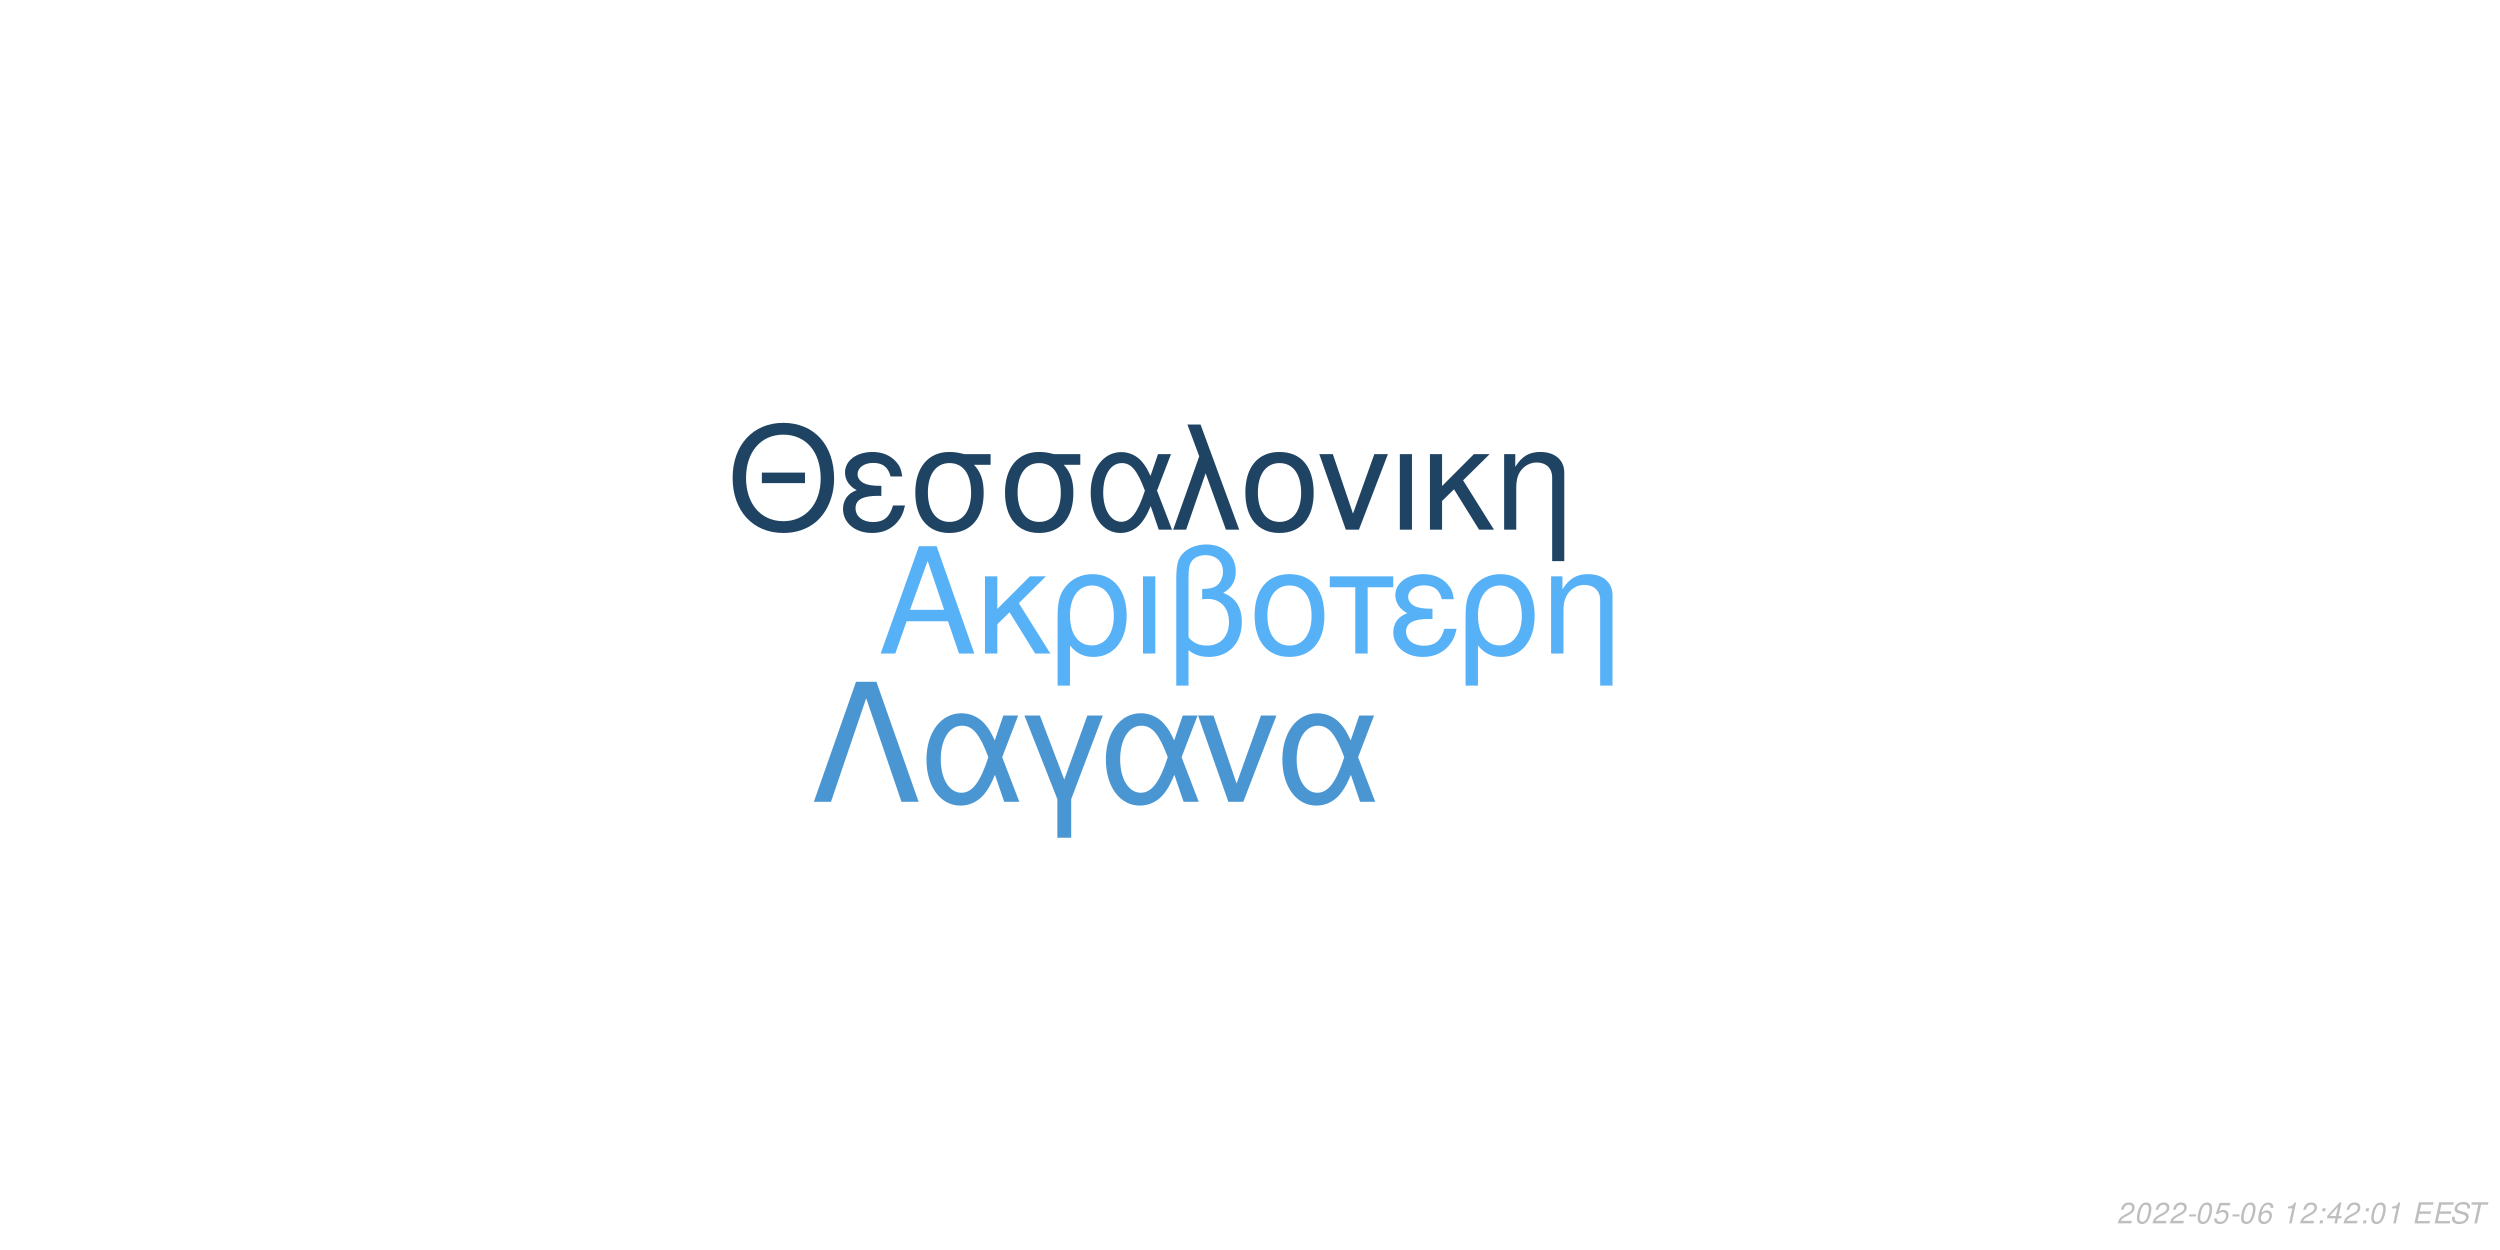
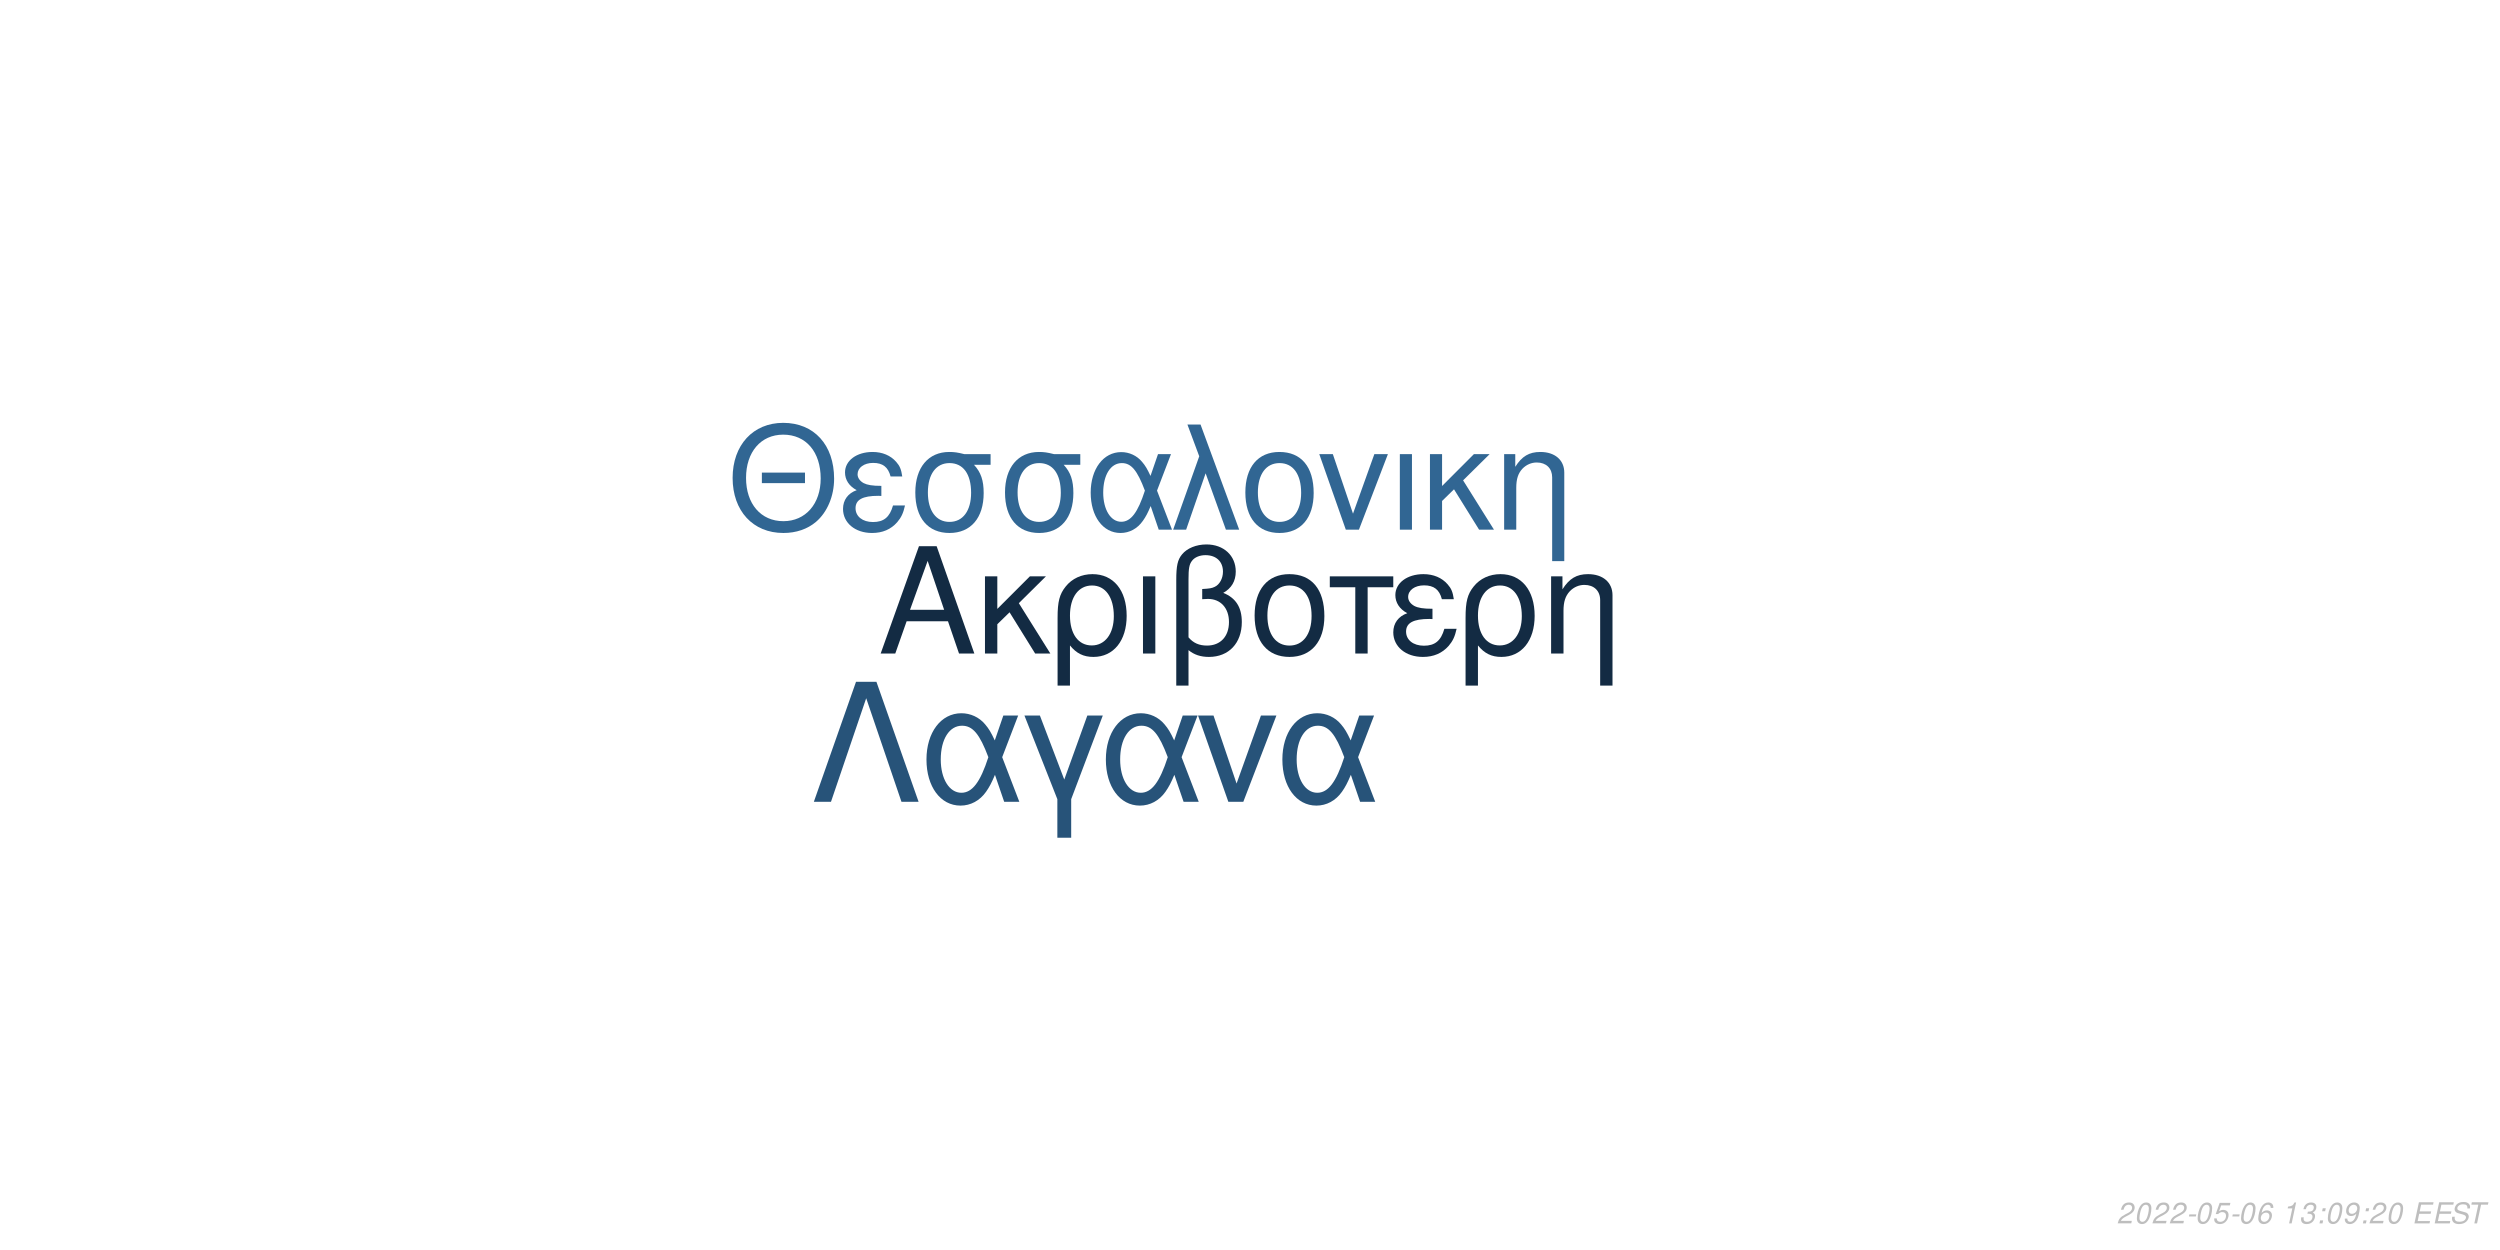
<svg xmlns="http://www.w3.org/2000/svg" xmlns:xlink="http://www.w3.org/1999/xlink" width="864pt" height="432pt" viewBox="0 0 864 432" version="1.1">
  <defs>
    <g>
      <symbol overflow="visible" id="glyph0-0">
        <path style="stroke:none;" d="" />
      </symbol>
      <symbol overflow="visible" id="glyph0-1">
        <path style="stroke:none;" d="M 24.125 -11.141 L 27.938 0 L 33.234 0 L 20.203 -37.094 L 14.094 -37.094 L 0.859 0 L 5.906 0 L 9.828 -11.141 Z M 22.797 -15.109 L 11 -15.109 L 17.094 -32.016 Z M 22.797 -15.109 " />
      </symbol>
      <symbol overflow="visible" id="glyph0-2">
        <path style="stroke:none;" d="M 7.172 -15.422 L 7.172 -26.672 L 2.906 -26.672 L 2.906 0 L 7.172 0 L 7.172 -10.125 L 11.406 -14.25 L 20.25 0 L 25.5 0 L 14.609 -17.406 L 23.969 -26.672 L 18.422 -26.672 Z M 7.172 -15.422 " />
      </symbol>
      <symbol overflow="visible" id="glyph0-3">
        <path style="stroke:none;" d="M 3 11.094 L 7.281 11.094 L 7.281 -2.797 C 9.516 -0.047 11.953 1.172 15.375 1.172 C 22.344 1.172 26.875 -4.422 26.875 -13.031 C 26.875 -21.891 22.297 -27.438 15.062 -27.438 C 11.297 -27.438 7.984 -25.906 5.797 -23.156 C 3.672 -20.516 3 -17.969 3 -12.359 Z M 14.906 -23.516 C 19.547 -23.516 22.438 -19.438 22.438 -12.922 C 22.438 -6.812 19.391 -2.797 14.812 -2.797 C 10.172 -2.797 7.281 -6.766 7.281 -13.125 C 7.281 -19.484 10.234 -23.516 14.906 -23.516 Z M 14.906 -23.516 " />
      </symbol>
      <symbol overflow="visible" id="glyph0-4">
        <path style="stroke:none;" d="M 3.516 0 L 7.781 0 L 7.781 -26.672 L 3.516 -26.672 Z M 3.516 0 " />
      </symbol>
      <symbol overflow="visible" id="glyph0-5">
        <path style="stroke:none;" d="M 4.016 11.094 L 8.25 11.094 L 8.25 -1.172 C 10.172 0.406 12.422 1.172 15.312 1.172 C 22.188 1.172 26.672 -3.609 26.672 -10.891 C 26.672 -15.984 24.578 -19.234 20.25 -20.969 C 23.109 -22.547 24.578 -25.031 24.578 -28.344 C 24.578 -33.844 20.406 -37.703 14.453 -37.703 C 10.938 -37.703 7.734 -36.391 6 -34.25 C 4.484 -32.422 4.016 -30.328 4.016 -25.391 Z M 8.25 -25.656 C 8.25 -29.359 8.5 -30.844 9.469 -32.062 C 10.375 -33.281 12.156 -34 14.094 -34 C 17.812 -34 20.156 -31.812 20.156 -28.297 C 20.156 -25.953 18.984 -23.812 17.297 -23.047 C 16.281 -22.547 15.469 -22.438 12.984 -22.297 L 12.984 -18.781 C 13.734 -18.828 14.344 -18.875 14.969 -18.875 C 19.344 -18.875 22.234 -15.719 22.234 -10.891 C 22.234 -5.906 19.281 -2.75 14.656 -2.75 C 11.953 -2.75 9.922 -3.609 8.25 -5.594 Z M 8.25 -25.656 " />
      </symbol>
      <symbol overflow="visible" id="glyph0-6">
        <path style="stroke:none;" d="M 14.094 -27.438 C 6.562 -27.438 2.094 -22.094 2.094 -13.125 C 2.094 -4.125 6.562 1.172 14.141 1.172 C 21.672 1.172 26.203 -4.172 26.203 -12.922 C 26.203 -22.188 21.828 -27.438 14.094 -27.438 Z M 14.141 -23.516 C 18.938 -23.516 21.781 -19.594 21.781 -12.984 C 21.781 -6.672 18.828 -2.75 14.141 -2.75 C 9.422 -2.75 6.516 -6.672 6.516 -13.125 C 6.516 -19.594 9.422 -23.516 14.141 -23.516 Z M 14.141 -23.516 " />
      </symbol>
      <symbol overflow="visible" id="glyph0-7">
        <path style="stroke:none;" d="M 7.891 0 L 12.156 0 L 12.156 -22.906 L 21.016 -22.906 L 21.016 -26.672 L -0.922 -26.672 L -0.922 -22.906 L 7.891 -22.906 Z M 7.891 0 " />
      </symbol>
      <symbol overflow="visible" id="glyph0-8">
        <path style="stroke:none;" d="M 14.562 -15.469 C 11.344 -15.469 9.562 -15.781 8.297 -16.438 C 6.922 -17.203 6.156 -18.328 6.156 -19.547 C 6.156 -21.891 8.453 -23.562 11.656 -23.562 C 15.062 -23.562 16.953 -22.094 17.812 -18.781 L 21.938 -18.781 C 21.578 -21.266 21.062 -22.5 19.797 -23.922 C 17.812 -26.203 14.906 -27.438 11.453 -27.438 C 5.797 -27.438 1.734 -24.375 1.734 -20.203 C 1.734 -17.609 3.156 -15.375 5.859 -13.938 C 2.797 -12.875 1.016 -10.484 1.016 -7.328 C 1.016 -2.391 5.297 1.172 11.25 1.172 C 14.969 1.172 17.906 -0.109 20.156 -2.641 C 21.578 -4.328 22.297 -5.797 22.906 -8.547 L 18.672 -8.547 C 17.5 -4.422 15.422 -2.703 11.609 -2.703 C 7.938 -2.703 5.438 -4.688 5.438 -7.578 C 5.438 -10.578 7.938 -11.953 13.484 -11.953 C 13.641 -11.953 14.094 -11.953 14.562 -11.906 Z M 14.562 -15.469 " />
      </symbol>
      <symbol overflow="visible" id="glyph0-9">
        <path style="stroke:none;" d="M 3.562 -26.672 L 3.562 0 L 7.844 0 L 7.844 -14.703 C 7.844 -17.906 8.5 -19.891 10.031 -21.531 C 11.406 -22.953 13.188 -23.719 15.062 -23.719 C 18.375 -23.719 20.516 -21.672 20.516 -18.469 L 20.516 11.094 L 24.781 11.094 L 24.781 -20.156 C 24.781 -24.578 21.469 -27.438 16.328 -27.438 C 12.359 -27.438 9.828 -25.906 7.484 -22.188 L 7.484 -26.672 Z M 3.562 -26.672 " />
      </symbol>
      <symbol overflow="visible" id="glyph1-0">
        <path style="stroke:none;" d="" />
      </symbol>
      <symbol overflow="visible" id="glyph1-1">
        <path style="stroke:none;" d="M 26.859 -19.734 L 11.953 -19.734 L 11.953 -16.094 L 26.859 -16.094 Z M 19.328 -36.922 C 8.922 -36.922 1.844 -29.25 1.844 -17.891 C 1.844 -6.484 8.875 1.141 19.391 1.141 C 23.812 1.141 27.703 -0.203 30.641 -2.688 C 34.578 -6.031 36.922 -11.656 36.922 -17.594 C 36.922 -29.297 30 -36.922 19.328 -36.922 Z M 19.328 -32.844 C 27.203 -32.844 32.281 -26.906 32.281 -17.688 C 32.281 -8.922 27.062 -2.938 19.391 -2.938 C 11.609 -2.938 6.484 -8.922 6.484 -17.891 C 6.484 -26.859 11.609 -32.844 19.328 -32.844 Z M 19.328 -32.844 " />
      </symbol>
      <symbol overflow="visible" id="glyph1-2">
        <path style="stroke:none;" d="M 14.25 -15.141 C 11.109 -15.141 9.375 -15.453 8.125 -16.094 C 6.781 -16.844 6.031 -17.938 6.031 -19.141 C 6.031 -21.422 8.266 -23.078 11.406 -23.078 C 14.75 -23.078 16.594 -21.625 17.438 -18.391 L 21.469 -18.391 C 21.125 -20.828 20.625 -22.031 19.391 -23.422 C 17.438 -25.656 14.594 -26.859 11.219 -26.859 C 5.688 -26.859 1.688 -23.875 1.688 -19.781 C 1.688 -17.234 3.094 -15.047 5.734 -13.656 C 2.734 -12.609 1 -10.266 1 -7.172 C 1 -2.344 5.188 1.141 11.016 1.141 C 14.656 1.141 17.547 -0.094 19.734 -2.594 C 21.125 -4.234 21.828 -5.688 22.422 -8.375 L 18.281 -8.375 C 17.141 -4.328 15.094 -2.641 11.359 -2.641 C 7.766 -2.641 5.328 -4.578 5.328 -7.422 C 5.328 -10.359 7.766 -11.703 13.203 -11.703 C 13.359 -11.703 13.797 -11.703 14.25 -11.656 Z M 14.25 -15.141 " />
      </symbol>
      <symbol overflow="visible" id="glyph1-3">
        <path style="stroke:none;" d="M 29 -26.109 L 19.938 -26.109 C 17.594 -26.703 16.438 -26.859 14.703 -26.859 C 7.469 -26.859 2.984 -21.469 2.984 -12.859 C 2.984 -4.031 7.375 1.141 14.797 1.141 C 22.172 1.141 26.609 -4.078 26.609 -12.656 C 26.609 -17.047 25.656 -19.828 23.266 -22.422 L 29 -22.422 Z M 14.797 -23.016 C 19.531 -23.016 22.266 -19.234 22.266 -12.75 C 22.266 -6.531 19.438 -2.688 14.797 -2.688 C 10.172 -2.688 7.328 -6.531 7.328 -12.859 C 7.328 -19.188 10.172 -23.016 14.797 -23.016 Z M 14.797 -23.016 " />
      </symbol>
      <symbol overflow="visible" id="glyph1-4">
        <path style="stroke:none;" d="M 29.344 -26.109 L 24.859 -26.109 L 22.266 -18.578 C 21.125 -21.031 20.484 -22.125 19.328 -23.469 C 17.547 -25.609 14.906 -26.812 12.156 -26.812 C 5.984 -26.812 1.594 -20.984 1.594 -12.812 C 1.594 -4.578 5.828 1.141 11.906 1.141 C 14.953 1.141 17.734 -0.344 19.625 -3.047 C 20.672 -4.531 21.281 -5.688 22.328 -8.172 L 25.109 0 L 29.703 0 L 24.516 -13.5 Z M 20.328 -13.5 C 17.891 -5.922 15.453 -2.734 12.156 -2.734 C 8.516 -2.734 5.922 -6.922 5.922 -12.812 C 5.922 -18.938 8.516 -23.016 12.359 -23.016 C 15.594 -23.016 17.688 -20.531 20.328 -13.5 Z M 20.328 -13.5 " />
      </symbol>
      <symbol overflow="visible" id="glyph1-5">
        <path style="stroke:none;" d="M 1.094 0 L 5.578 0 L 12.312 -19.484 L 19.328 0 L 23.922 0 L 10.562 -36.328 L 6.031 -36.328 L 10.109 -25.359 Z M 1.094 0 " />
      </symbol>
      <symbol overflow="visible" id="glyph1-6">
        <path style="stroke:none;" d="M 13.797 -26.859 C 6.422 -26.859 2.047 -21.625 2.047 -12.859 C 2.047 -4.031 6.422 1.141 13.859 1.141 C 21.234 1.141 25.656 -4.078 25.656 -12.656 C 25.656 -21.719 21.375 -26.859 13.797 -26.859 Z M 13.859 -23.016 C 18.531 -23.016 21.328 -19.188 21.328 -12.703 C 21.328 -6.531 18.438 -2.688 13.859 -2.688 C 9.219 -2.688 6.375 -6.531 6.375 -12.859 C 6.375 -19.188 9.219 -23.016 13.859 -23.016 Z M 13.859 -23.016 " />
      </symbol>
      <symbol overflow="visible" id="glyph1-7">
        <path style="stroke:none;" d="M 14.297 0 L 24.312 -26.109 L 19.625 -26.109 L 12.25 -5.531 L 5.281 -26.109 L 0.594 -26.109 L 9.766 0 Z M 14.297 0 " />
      </symbol>
      <symbol overflow="visible" id="glyph1-8">
        <path style="stroke:none;" d="M 3.438 0 L 7.625 0 L 7.625 -26.109 L 3.438 -26.109 Z M 3.438 0 " />
      </symbol>
      <symbol overflow="visible" id="glyph1-9">
        <path style="stroke:none;" d="M 7.031 -15.094 L 7.031 -26.109 L 2.844 -26.109 L 2.844 0 L 7.031 0 L 7.031 -9.922 L 11.156 -13.953 L 19.828 0 L 24.969 0 L 14.297 -17.047 L 23.469 -26.109 L 18.031 -26.109 Z M 7.031 -15.094 " />
      </symbol>
      <symbol overflow="visible" id="glyph1-10">
        <path style="stroke:none;" d="M 3.484 -26.109 L 3.484 0 L 7.672 0 L 7.672 -14.406 C 7.672 -17.547 8.328 -19.484 9.812 -21.078 C 11.156 -22.469 12.906 -23.219 14.75 -23.219 C 17.984 -23.219 20.078 -21.234 20.078 -18.094 L 20.078 10.859 L 24.266 10.859 L 24.266 -19.734 C 24.266 -24.062 21.031 -26.859 16 -26.859 C 12.109 -26.859 9.609 -25.359 7.328 -21.719 L 7.328 -26.109 Z M 3.484 -26.109 " />
      </symbol>
      <symbol overflow="visible" id="glyph2-0">
        <path style="stroke:none;" d="" />
      </symbol>
      <symbol overflow="visible" id="glyph2-1">
        <path style="stroke:none;" d="M 22.531 -41.484 L 15.484 -41.484 L 0.906 0 L 6.828 0 L 19 -35.797 L 31.188 0 L 37.109 0 Z M 22.531 -41.484 " />
      </symbol>
      <symbol overflow="visible" id="glyph2-2">
        <path style="stroke:none;" d="M 33.516 -29.812 L 28.391 -29.812 L 25.438 -21.219 C 24.125 -24.016 23.391 -25.266 22.078 -26.797 C 20.031 -29.25 17.016 -30.609 13.891 -30.609 C 6.828 -30.609 1.828 -23.953 1.828 -14.625 C 1.828 -5.234 6.656 1.312 13.594 1.312 C 17.078 1.312 20.266 -0.391 22.422 -3.469 C 23.609 -5.172 24.297 -6.484 25.5 -9.328 L 28.688 0 L 33.922 0 L 28 -15.422 Z M 23.219 -15.422 C 20.422 -6.766 17.641 -3.125 13.891 -3.125 C 9.734 -3.125 6.766 -7.906 6.766 -14.625 C 6.766 -21.625 9.734 -26.297 14.109 -26.297 C 17.812 -26.297 20.203 -23.453 23.219 -15.422 Z M 23.219 -15.422 " />
      </symbol>
      <symbol overflow="visible" id="glyph2-3">
        <path style="stroke:none;" d="M 12.062 12.406 L 16.844 12.406 L 16.844 -0.906 L 27.766 -29.812 L 22.422 -29.812 L 14.453 -7.688 L 6.031 -29.812 L 0.688 -29.812 L 12.062 -0.906 Z M 12.062 12.406 " />
      </symbol>
      <symbol overflow="visible" id="glyph2-4">
        <path style="stroke:none;" d="M 16.328 0 L 27.766 -29.812 L 22.422 -29.812 L 14 -6.312 L 6.031 -29.812 L 0.688 -29.812 L 11.156 0 Z M 16.328 0 " />
      </symbol>
      <symbol overflow="visible" id="glyph3-0">
        <path style="stroke:none;" d="" />
      </symbol>
      <symbol overflow="visible" id="glyph3-1">
        <path style="stroke:none;" d="M 5.234 -0.875 L 1.469 -0.875 C 1.641 -1.375 2.203 -1.891 3.109 -2.344 L 4.234 -2.938 C 5.562 -3.625 6.219 -4.469 6.219 -5.484 C 6.219 -5.938 6.062 -6.359 5.797 -6.656 C 5.469 -7.047 4.984 -7.234 4.312 -7.234 C 2.766 -7.234 1.891 -6.453 1.484 -4.734 L 2.375 -4.734 C 2.484 -5.188 2.609 -5.484 2.797 -5.75 C 3.094 -6.203 3.609 -6.453 4.188 -6.453 C 4.891 -6.453 5.344 -6.031 5.344 -5.375 C 5.344 -4.703 4.859 -4.094 4.016 -3.656 L 2.984 -3.125 C 1.234 -2.188 0.797 -1.656 0.344 -0.016 L 5.047 -0.016 Z M 5.234 -0.875 " />
      </symbol>
      <symbol overflow="visible" id="glyph3-2">
        <path style="stroke:none;" d="M 4.203 -7.234 C 3.375 -7.234 2.688 -6.812 2.125 -5.984 C 1.484 -5.047 0.984 -3.188 0.984 -1.734 C 0.984 -1.109 1.172 -0.562 1.484 -0.266 C 1.797 0.047 2.281 0.234 2.766 0.234 C 3.625 0.234 4.281 -0.156 4.859 -1.016 C 5.516 -1.953 6 -3.797 6 -5.266 C 6 -6.5 5.328 -7.234 4.203 -7.234 Z M 4.094 -6.453 C 4.734 -6.453 5.125 -5.984 5.125 -5.156 C 5.125 -4.203 4.781 -2.625 4.406 -1.812 C 3.984 -0.938 3.516 -0.547 2.875 -0.547 C 2.25 -0.547 1.875 -1.031 1.875 -1.828 C 1.875 -2.797 2.203 -4.344 2.594 -5.203 C 2.984 -6.047 3.453 -6.453 4.094 -6.453 Z M 4.094 -6.453 " />
      </symbol>
      <symbol overflow="visible" id="glyph3-3">
        <path style="stroke:none;" d="M 3.516 -3.125 L 1.125 -3.125 L 0.969 -2.406 L 3.359 -2.406 Z M 3.516 -3.125 " />
      </symbol>
      <symbol overflow="visible" id="glyph3-4">
        <path style="stroke:none;" d="M 6.297 -7.094 L 2.594 -7.094 L 1.234 -3.234 L 2.047 -3.234 C 2.656 -3.766 2.938 -3.906 3.531 -3.906 C 4.328 -3.906 4.797 -3.453 4.797 -2.688 C 4.797 -1.438 3.969 -0.547 2.828 -0.547 C 2.031 -0.547 1.609 -0.938 1.578 -1.734 L 0.703 -1.734 L 0.703 -1.516 C 0.703 -0.938 0.844 -0.547 1.188 -0.266 C 1.562 0.062 2.078 0.234 2.703 0.234 C 3.656 0.234 4.391 -0.156 4.984 -0.922 C 5.422 -1.5 5.672 -2.234 5.672 -2.953 C 5.672 -4 4.938 -4.672 3.812 -4.672 C 3.328 -4.672 2.906 -4.547 2.406 -4.234 L 3.109 -6.219 L 6.109 -6.219 Z M 6.297 -7.094 " />
      </symbol>
      <symbol overflow="visible" id="glyph3-5">
        <path style="stroke:none;" d="M 6.125 -5.344 L 6.141 -5.625 C 6.141 -6.609 5.453 -7.234 4.391 -7.234 C 3.438 -7.234 2.641 -6.719 2.016 -5.703 C 1.422 -4.781 0.938 -2.953 0.938 -1.688 C 0.938 -0.516 1.688 0.234 2.859 0.234 C 3.703 0.234 4.438 -0.156 5 -0.875 C 5.406 -1.422 5.672 -2.156 5.672 -2.766 C 5.672 -3.812 4.969 -4.5 3.906 -4.5 C 3.234 -4.5 2.672 -4.234 2.094 -3.625 C 2.406 -5.375 3.234 -6.453 4.25 -6.453 C 4.703 -6.453 5.062 -6.234 5.172 -5.844 C 5.203 -5.719 5.234 -5.578 5.25 -5.344 Z M 3.656 -3.734 C 4.344 -3.734 4.797 -3.281 4.797 -2.625 C 4.797 -1.469 3.984 -0.547 2.984 -0.547 C 2.297 -0.547 1.812 -1.047 1.812 -1.766 C 1.812 -2.859 2.625 -3.734 3.656 -3.734 Z M 3.656 -3.734 " />
      </symbol>
      <symbol overflow="visible" id="glyph3-6">
        <path style="stroke:none;" d="" />
      </symbol>
      <symbol overflow="visible" id="glyph3-7">
        <path style="stroke:none;" d="M 3.703 -5.188 L 2.594 0 L 3.469 0 L 5.016 -7.234 L 4.438 -7.234 C 3.906 -6.156 3.688 -6.016 2.234 -5.812 L 2.109 -5.188 Z M 3.703 -5.188 " />
      </symbol>
      <symbol overflow="visible" id="glyph3-8">
+         <path style="stroke:none;" d="M 2.922 -3.312 C 3.125 -3.344 3.234 -3.344 3.375 -3.344 C 4.203 -3.344 4.688 -3 4.688 -2.406 C 4.688 -1.312 3.906 -0.547 2.781 -0.547 C 2.047 -0.547 1.594 -0.938 1.594 -1.562 C 1.594 -1.719 1.609 -1.844 1.656 -2.094 L 0.766 -2.094 C 0.734 -1.797 0.719 -1.641 0.719 -1.469 C 0.719 -0.375 1.406 0.234 2.641 0.234 C 3.547 0.234 4.297 -0.078 4.812 -0.656 C 5.266 -1.156 5.562 -1.875 5.562 -2.547 C 5.562 -3.125 5.344 -3.453 4.797 -3.734 C 5.641 -4.234 6.016 -4.844 6.016 -5.734 C 6.016 -6.656 5.312 -7.234 4.203 -7.234 C 3.375 -7.234 2.672 -6.938 2.188 -6.375 C 1.891 -6.031 1.703 -5.641 1.516 -4.906 L 2.391 -4.906 C 2.5 -5.359 2.594 -5.594 2.734 -5.812 C 3.047 -6.234 3.516 -6.453 4.078 -6.453 C 4.734 -6.453 5.141 -6.125 5.141 -5.578 C 5.141 -5.188 5.016 -4.797 4.797 -4.547 C 4.516 -4.234 4 -4.062 3.266 -4.062 L 3.078 -4.062 Z M 2.922 -3.312 " />
+       </symbol>
+       <symbol overflow="visible" id="glyph3-9">
        <path style="stroke:none;" d="M 2.359 -1.031 L 1.312 -1.031 L 1.094 0 L 2.141 0 Z M 3.266 -5.234 L 2.219 -5.234 L 2 -4.203 L 3.047 -4.203 Z M 3.266 -5.234 " />
      </symbol>
-       <symbol overflow="visible" id="glyph3-9">
-         <path style="stroke:none;" d="M 3.625 -1.75 L 3.266 0 L 4.141 0 L 4.516 -1.75 L 5.562 -1.75 L 5.734 -2.531 L 4.688 -2.531 L 5.688 -7.234 L 5.016 -7.234 L 0.844 -2.672 L 0.641 -1.75 Z M 3.797 -2.531 L 1.594 -2.531 L 4.469 -5.703 Z M 3.797 -2.531 " />
+       <symbol overflow="visible" id="glyph3-10">
+         <path style="stroke:none;" d="M 0.844 -1.656 C 0.844 -1.547 0.844 -1.438 0.844 -1.375 C 0.844 -0.406 1.531 0.234 2.578 0.234 C 3.203 0.234 3.766 0.016 4.297 -0.438 C 4.938 -1 5.312 -1.656 5.594 -2.719 C 5.844 -3.672 6.016 -4.766 6.016 -5.375 C 6.016 -5.844 5.844 -6.328 5.547 -6.656 C 5.203 -7.031 4.703 -7.234 4.062 -7.234 C 2.516 -7.234 1.297 -5.938 1.297 -4.266 C 1.297 -3.203 1.984 -2.547 3.047 -2.547 C 3.484 -2.547 3.953 -2.672 4.281 -2.891 C 4.406 -2.984 4.547 -3.078 4.828 -3.344 C 4.438 -1.484 3.703 -0.547 2.703 -0.547 C 2.109 -0.547 1.719 -0.938 1.719 -1.547 L 1.719 -1.656 Z M 3.953 -6.453 C 4.625 -6.453 5.141 -5.953 5.141 -5.281 C 5.141 -4.188 4.312 -3.312 3.297 -3.312 C 2.594 -3.312 2.172 -3.734 2.172 -4.453 C 2.172 -5.562 2.984 -6.453 3.953 -6.453 Z M 3.953 -6.453 " />
      </symbol>
-       <symbol overflow="visible" id="glyph3-10">
+       <symbol overflow="visible" id="glyph3-11">
        <path style="stroke:none;" d="M 2.547 -3.312 L 6.5 -3.312 L 6.688 -4.141 L 2.719 -4.141 L 3.219 -6.469 L 7.344 -6.469 L 7.516 -7.297 L 2.453 -7.297 L 0.906 0 L 6.125 0 L 6.297 -0.812 L 2.016 -0.812 Z M 2.547 -3.312 " />
      </symbol>
-       <symbol overflow="visible" id="glyph3-11">
+       <symbol overflow="visible" id="glyph3-12">
        <path style="stroke:none;" d="M 7.062 -5.156 C 7.125 -5.438 7.141 -5.562 7.141 -5.703 C 7.141 -6.156 6.938 -6.594 6.594 -6.891 C 6.188 -7.25 5.656 -7.406 4.875 -7.406 C 3.844 -7.406 3.047 -7.125 2.5 -6.562 C 2.094 -6.141 1.781 -5.438 1.781 -4.922 C 1.781 -4.297 2.219 -3.766 2.891 -3.562 L 4.594 -3.094 C 5.406 -2.859 5.734 -2.578 5.734 -2.094 C 5.734 -1.781 5.547 -1.406 5.266 -1.141 C 4.844 -0.766 4.266 -0.578 3.453 -0.578 C 2.328 -0.578 1.812 -0.984 1.812 -1.906 C 1.812 -2.047 1.812 -2.125 1.844 -2.312 L 0.984 -2.312 C 0.906 -2.062 0.891 -1.906 0.891 -1.688 C 0.891 -0.484 1.797 0.234 3.297 0.234 C 4.359 0.234 5.234 -0.062 5.812 -0.609 C 6.344 -1.078 6.688 -1.797 6.688 -2.375 C 6.688 -2.641 6.609 -2.906 6.453 -3.156 C 6.234 -3.5 5.938 -3.703 5.469 -3.828 L 3.75 -4.312 C 2.984 -4.547 2.734 -4.734 2.734 -5.188 C 2.734 -5.547 2.875 -5.844 3.188 -6.109 C 3.547 -6.438 4.031 -6.594 4.703 -6.594 C 5.266 -6.594 5.688 -6.484 5.906 -6.297 C 6.094 -6.125 6.219 -5.797 6.219 -5.516 C 6.219 -5.422 6.203 -5.344 6.188 -5.156 Z M 7.062 -5.156 " />
      </symbol>
-       <symbol overflow="visible" id="glyph3-12">
+       <symbol overflow="visible" id="glyph3-13">
        <path style="stroke:none;" d="M 4.938 -6.469 L 7.312 -6.469 L 7.484 -7.297 L 1.75 -7.297 L 1.578 -6.469 L 3.984 -6.469 L 2.609 0 L 3.547 0 Z M 4.938 -6.469 " />
      </symbol>
    </g>
  </defs>
  <g id="surface1">
    <rect x="0" y="0" width="864" height="432" style="fill:rgb(100%,100%,100%);fill-opacity:1;stroke:none;" />
-     <g style="fill:rgb(33.725%,69.412%,96.863%);fill-opacity:1;">
+     <g style="fill:rgb(7.451%,16.863%,26.275%);fill-opacity:1;">
      <use xlink:href="#glyph0-1" x="303.5" y="225.861" />
      <use xlink:href="#glyph0-2" x="337.5" y="225.861" />
      <use xlink:href="#glyph0-3" x="362.5" y="225.861" />
      <use xlink:href="#glyph0-4" x="391.5" y="225.861" />
      <use xlink:href="#glyph0-5" x="402.5" y="225.861" />
      <use xlink:href="#glyph0-6" x="431.5" y="225.861" />
      <use xlink:href="#glyph0-7" x="460.5" y="225.861" />
      <use xlink:href="#glyph0-8" x="480.5" y="225.861" />
      <use xlink:href="#glyph0-3" x="503.5" y="225.861" />
      <use xlink:href="#glyph0-9" x="532.5" y="225.861" />
    </g>
-     <g style="fill:rgb(12.157%,26.275%,38.824%);fill-opacity:1;">
+     <g style="fill:rgb(19.216%,40%,57.647%);fill-opacity:1;">
      <use xlink:href="#glyph1-1" x="251.348" y="183.058" />
      <use xlink:href="#glyph1-2" x="290.348" y="183.058" />
      <use xlink:href="#glyph1-3" x="313.348" y="183.058" />
      <use xlink:href="#glyph1-3" x="344.348" y="183.058" />
      <use xlink:href="#glyph1-4" x="375.348" y="183.058" />
      <use xlink:href="#glyph1-5" x="404.348" y="183.058" />
      <use xlink:href="#glyph1-6" x="428.348" y="183.058" />
      <use xlink:href="#glyph1-7" x="455.348" y="183.058" />
      <use xlink:href="#glyph1-8" x="480.348" y="183.058" />
      <use xlink:href="#glyph1-9" x="491.348" y="183.058" />
      <use xlink:href="#glyph1-10" x="516.348" y="183.058" />
    </g>
-     <g style="fill:rgb(28.627%,58.824%,82.745%);fill-opacity:1;">
+     <g style="fill:rgb(15.294%,32.549%,47.451%);fill-opacity:1;">
      <use xlink:href="#glyph2-1" x="280.359" y="277.105" />
      <use xlink:href="#glyph2-2" x="318.359" y="277.105" />
      <use xlink:href="#glyph2-3" x="353.359" y="277.105" />
      <use xlink:href="#glyph2-2" x="380.359" y="277.105" />
      <use xlink:href="#glyph2-4" x="413.359" y="277.105" />
      <use xlink:href="#glyph2-2" x="441.359" y="277.105" />
    </g>
    <g style="fill:rgb(74.51%,74.51%,74.51%);fill-opacity:1;">
      <use xlink:href="#glyph3-1" x="731.52" y="422.81" />
      <use xlink:href="#glyph3-2" x="737.52" y="422.81" />
      <use xlink:href="#glyph3-1" x="743.52" y="422.81" />
      <use xlink:href="#glyph3-1" x="749.52" y="422.81" />
      <use xlink:href="#glyph3-3" x="755.52" y="422.81" />
      <use xlink:href="#glyph3-2" x="758.52" y="422.81" />
      <use xlink:href="#glyph3-4" x="764.52" y="422.81" />
      <use xlink:href="#glyph3-3" x="770.52" y="422.81" />
      <use xlink:href="#glyph3-2" x="773.52" y="422.81" />
      <use xlink:href="#glyph3-5" x="779.52" y="422.81" />
      <use xlink:href="#glyph3-6" x="785.52" y="422.81" />
      <use xlink:href="#glyph3-7" x="788.52" y="422.81" />
-       <use xlink:href="#glyph3-1" x="794.52" y="422.81" />
-       <use xlink:href="#glyph3-8" x="800.52" y="422.81" />
-       <use xlink:href="#glyph3-9" x="803.52" y="422.81" />
-       <use xlink:href="#glyph3-1" x="809.52" y="422.81" />
-       <use xlink:href="#glyph3-8" x="815.52" y="422.81" />
-       <use xlink:href="#glyph3-2" x="818.52" y="422.81" />
-       <use xlink:href="#glyph3-7" x="824.52" y="422.81" />
+       <use xlink:href="#glyph3-8" x="794.52" y="422.81" />
+       <use xlink:href="#glyph3-9" x="800.52" y="422.81" />
+       <use xlink:href="#glyph3-2" x="803.52" y="422.81" />
+       <use xlink:href="#glyph3-10" x="809.52" y="422.81" />
+       <use xlink:href="#glyph3-9" x="815.52" y="422.81" />
+       <use xlink:href="#glyph3-1" x="818.52" y="422.81" />
+       <use xlink:href="#glyph3-2" x="824.52" y="422.81" />
      <use xlink:href="#glyph3-6" x="830.52" y="422.81" />
-       <use xlink:href="#glyph3-10" x="833.52" y="422.81" />
-       <use xlink:href="#glyph3-10" x="840.52" y="422.81" />
-       <use xlink:href="#glyph3-11" x="846.52" y="422.81" />
-       <use xlink:href="#glyph3-12" x="852.52" y="422.81" />
+       <use xlink:href="#glyph3-11" x="833.52" y="422.81" />
+       <use xlink:href="#glyph3-11" x="840.52" y="422.81" />
+       <use xlink:href="#glyph3-12" x="846.52" y="422.81" />
+       <use xlink:href="#glyph3-13" x="852.52" y="422.81" />
    </g>
  </g>
</svg>
